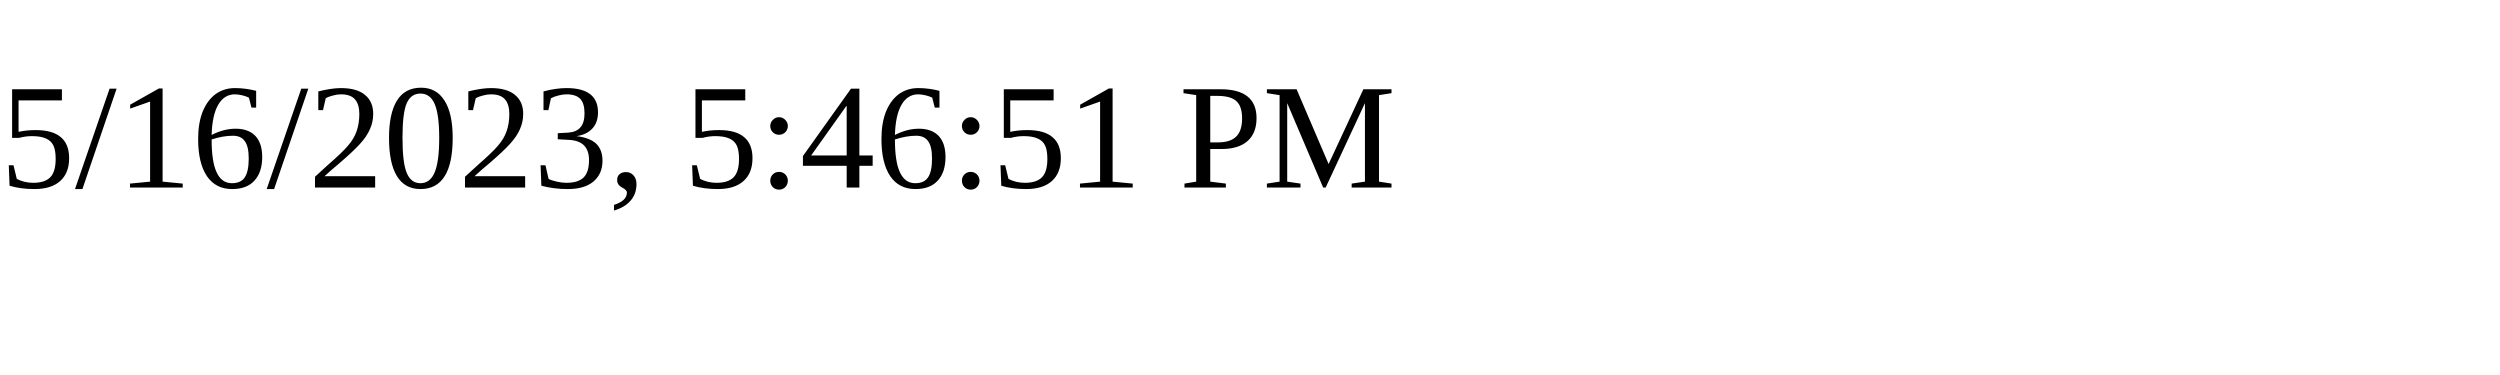
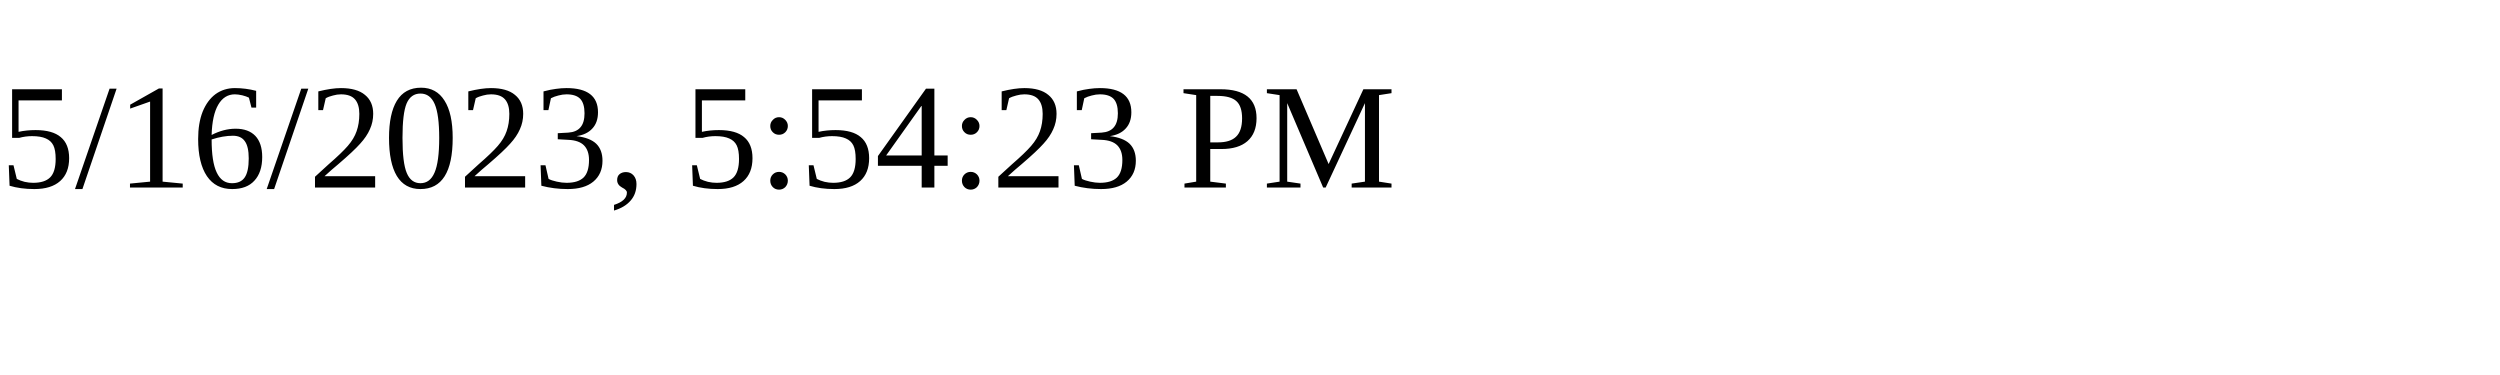
<svg xmlns="http://www.w3.org/2000/svg" height="30" width="200">
-   <text x="0" y="15">5/16/2023, 5:46:51 PM</text>
+   <text x="0" y="15">5/16/2023, 5:54:23 PM</text>
</svg>
